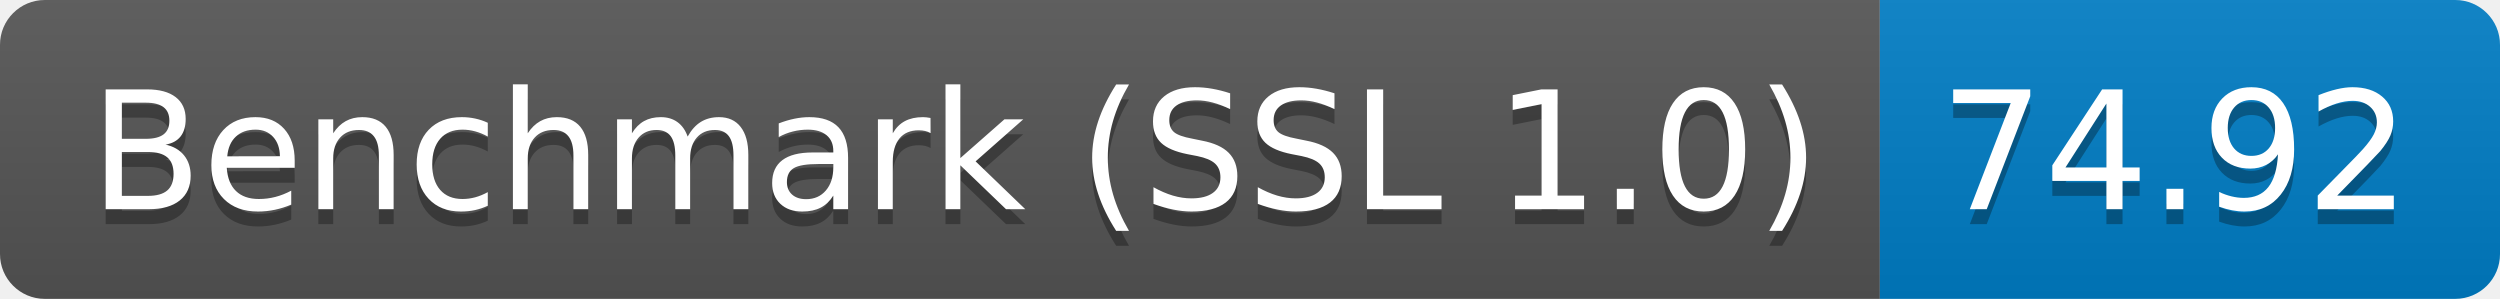
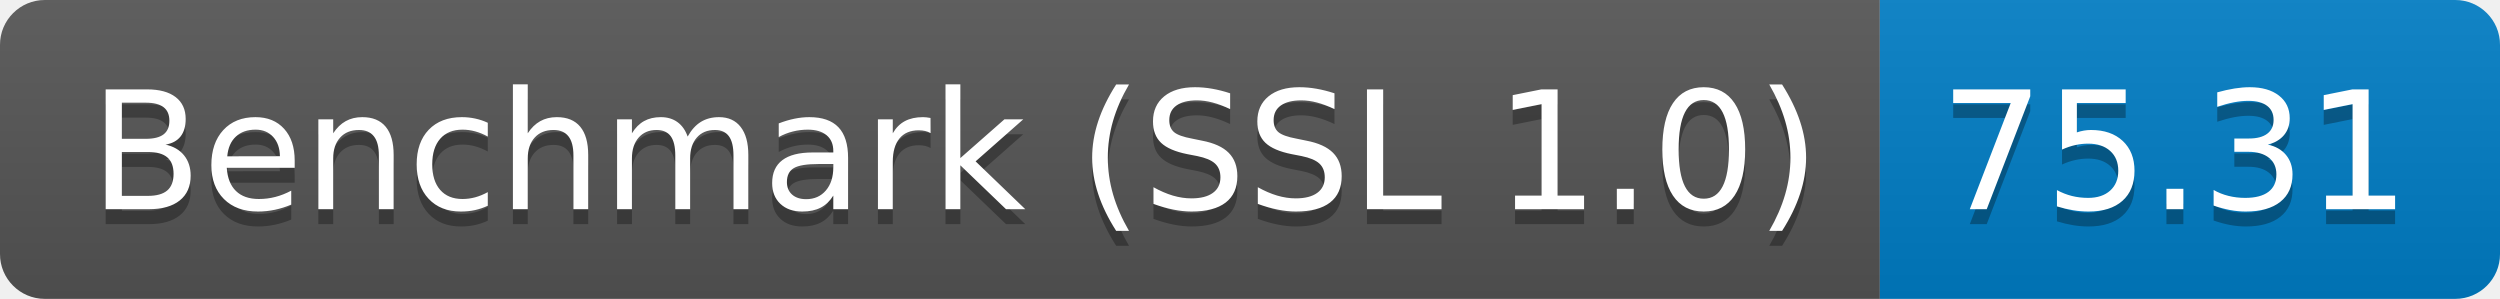
<svg xmlns="http://www.w3.org/2000/svg" height="20" width="167.3">
  <linearGradient id="smooth" x2="0" y2="100%">
    <stop offset="0" stop-color="#bbb" stop-opacity=".1" />
    <stop offset="1" stop-opacity=".1" />
  </linearGradient>
  <clipPath id="round">
    <rect fill="#fff" height="20" rx="3" width="167.3" />
  </clipPath>
  <g clip-path="url(#round)">
    <rect fill="#555" height="20" width="125.8" />
    <rect fill="#007ec6" height="20" width="41.5" x="125.8" />
    <rect fill="url(#smooth)" height="20" width="167.3" />
  </g>
  <g fill="#fff" font-family="DejaVu Sans,Verdana,Geneva,sans-serif" font-size="110" text-anchor="middle">
    <text fill="#010101" fill-opacity=".3" lengthAdjust="spacing" textLength="1158.0" transform="scale(0.1)" x="639.0" y="150">Benchmark (SSL 1.0)</text>
    <text lengthAdjust="spacing" textLength="1158.0" transform="scale(0.1)" x="639.0" y="140">Benchmark (SSL 1.0)</text>
-     <text fill="#010101" fill-opacity=".3" lengthAdjust="spacing" textLength="315.0" transform="scale(0.1)" x="1455.5" y="150">74.92</text>
-     <text lengthAdjust="spacing" textLength="315.0" transform="scale(0.1)" x="1455.5" y="140">74.92</text>
+     <text fill="#010101" fill-opacity=".3" lengthAdjust="spacing" textLength="315.0" transform="scale(0.1)" x="1455.5" y="150">75.31</text>
+     <text lengthAdjust="spacing" textLength="315.0" transform="scale(0.1)" x="1455.5" y="140">75.31</text>
  </g>
</svg>
